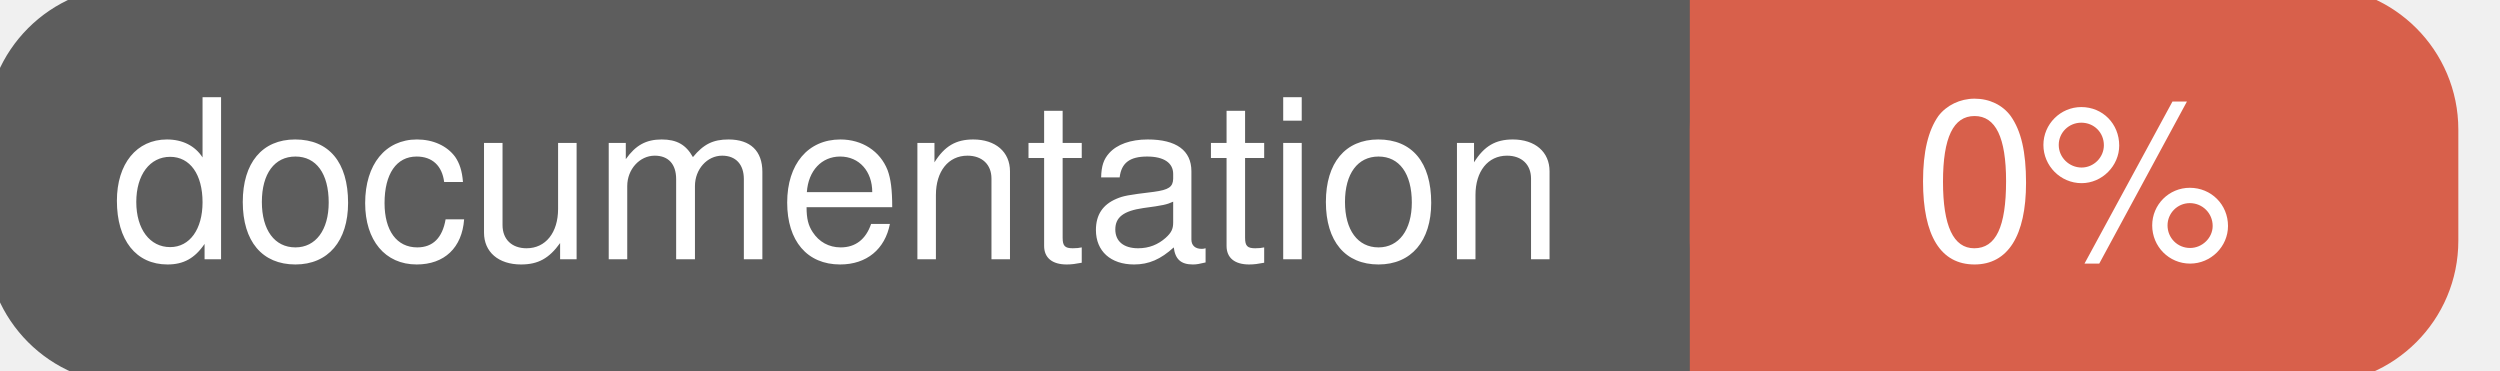
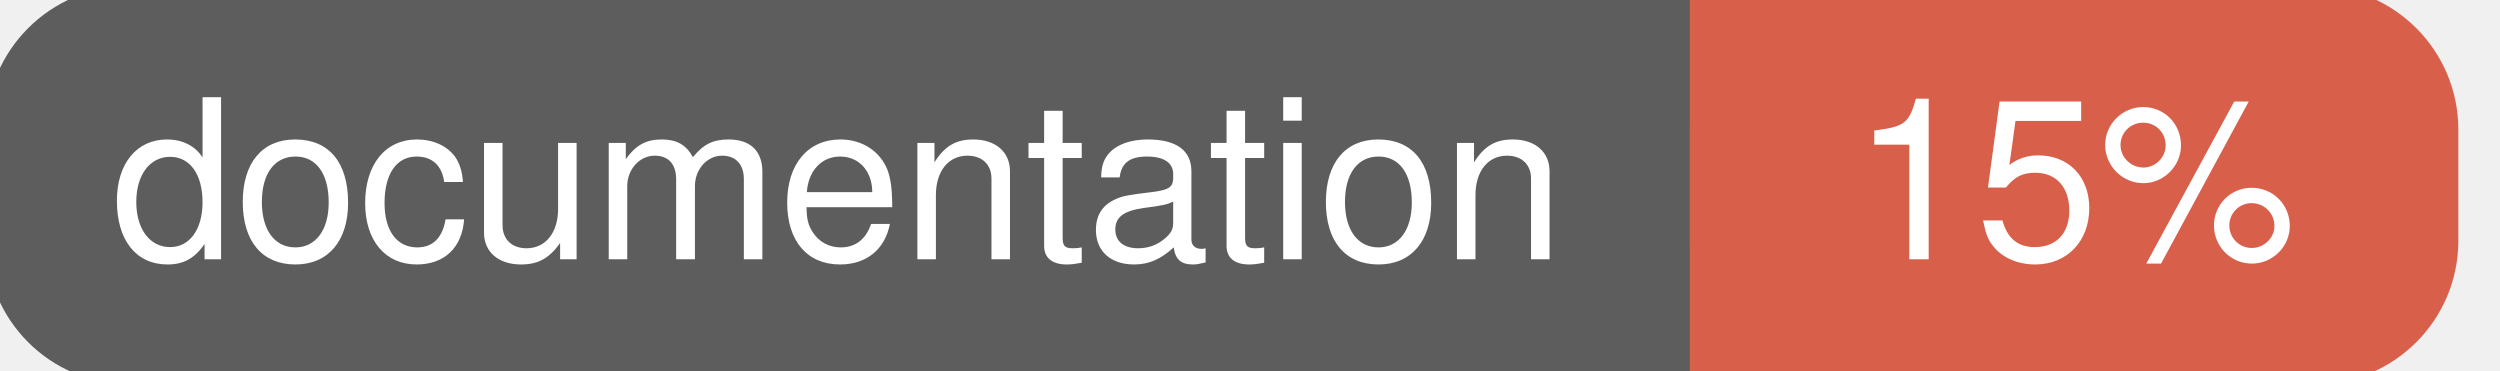
<svg xmlns="http://www.w3.org/2000/svg" width="135" height="20">
  <g>
    <rect id="svg_1" height="20" width="130" y="0" x="0" stroke-width="1.5" stroke="#5d5d5d" fill="#5d5d5d" rx="7" ry="7" />
    <rect id="svg_2" height="20" width="40" y="0" x="92" stroke-width="1.5" stroke="#d8604b" fill="#d8604b" rx="7" ry="7" />
    <rect id="svg_3" height="20" width="22" y="0" x="92" stroke-width="1.5" stroke="#d8604b" fill="#d8604b" />
    <text xml:space="preserve" text-anchor="start" font-family="Helvetica, Arial, sans-serif" font-size="12" id="svg_4" y="14" x="6" stroke-width="0" stroke="#5d5d5d" fill="#ffffff">documentation</text>
-     <text xml:space="preserve" text-anchor="middle" font-family="Helvetica, Arial, sans-serif" font-size="12" id="svg_5" y="14" x="112" stroke-width="0" stroke="#5d5d5d" fill="#ffffff" style="text-anchor: middle">0%</text>
+     <text xml:space="preserve" text-anchor="middle" font-family="Helvetica, Arial, sans-serif" font-size="12" id="svg_5" y="14" x="112" stroke-width="0" stroke="#5d5d5d" fill="#ffffff" style="text-anchor: middle">15%</text>
  </g>
</svg>
